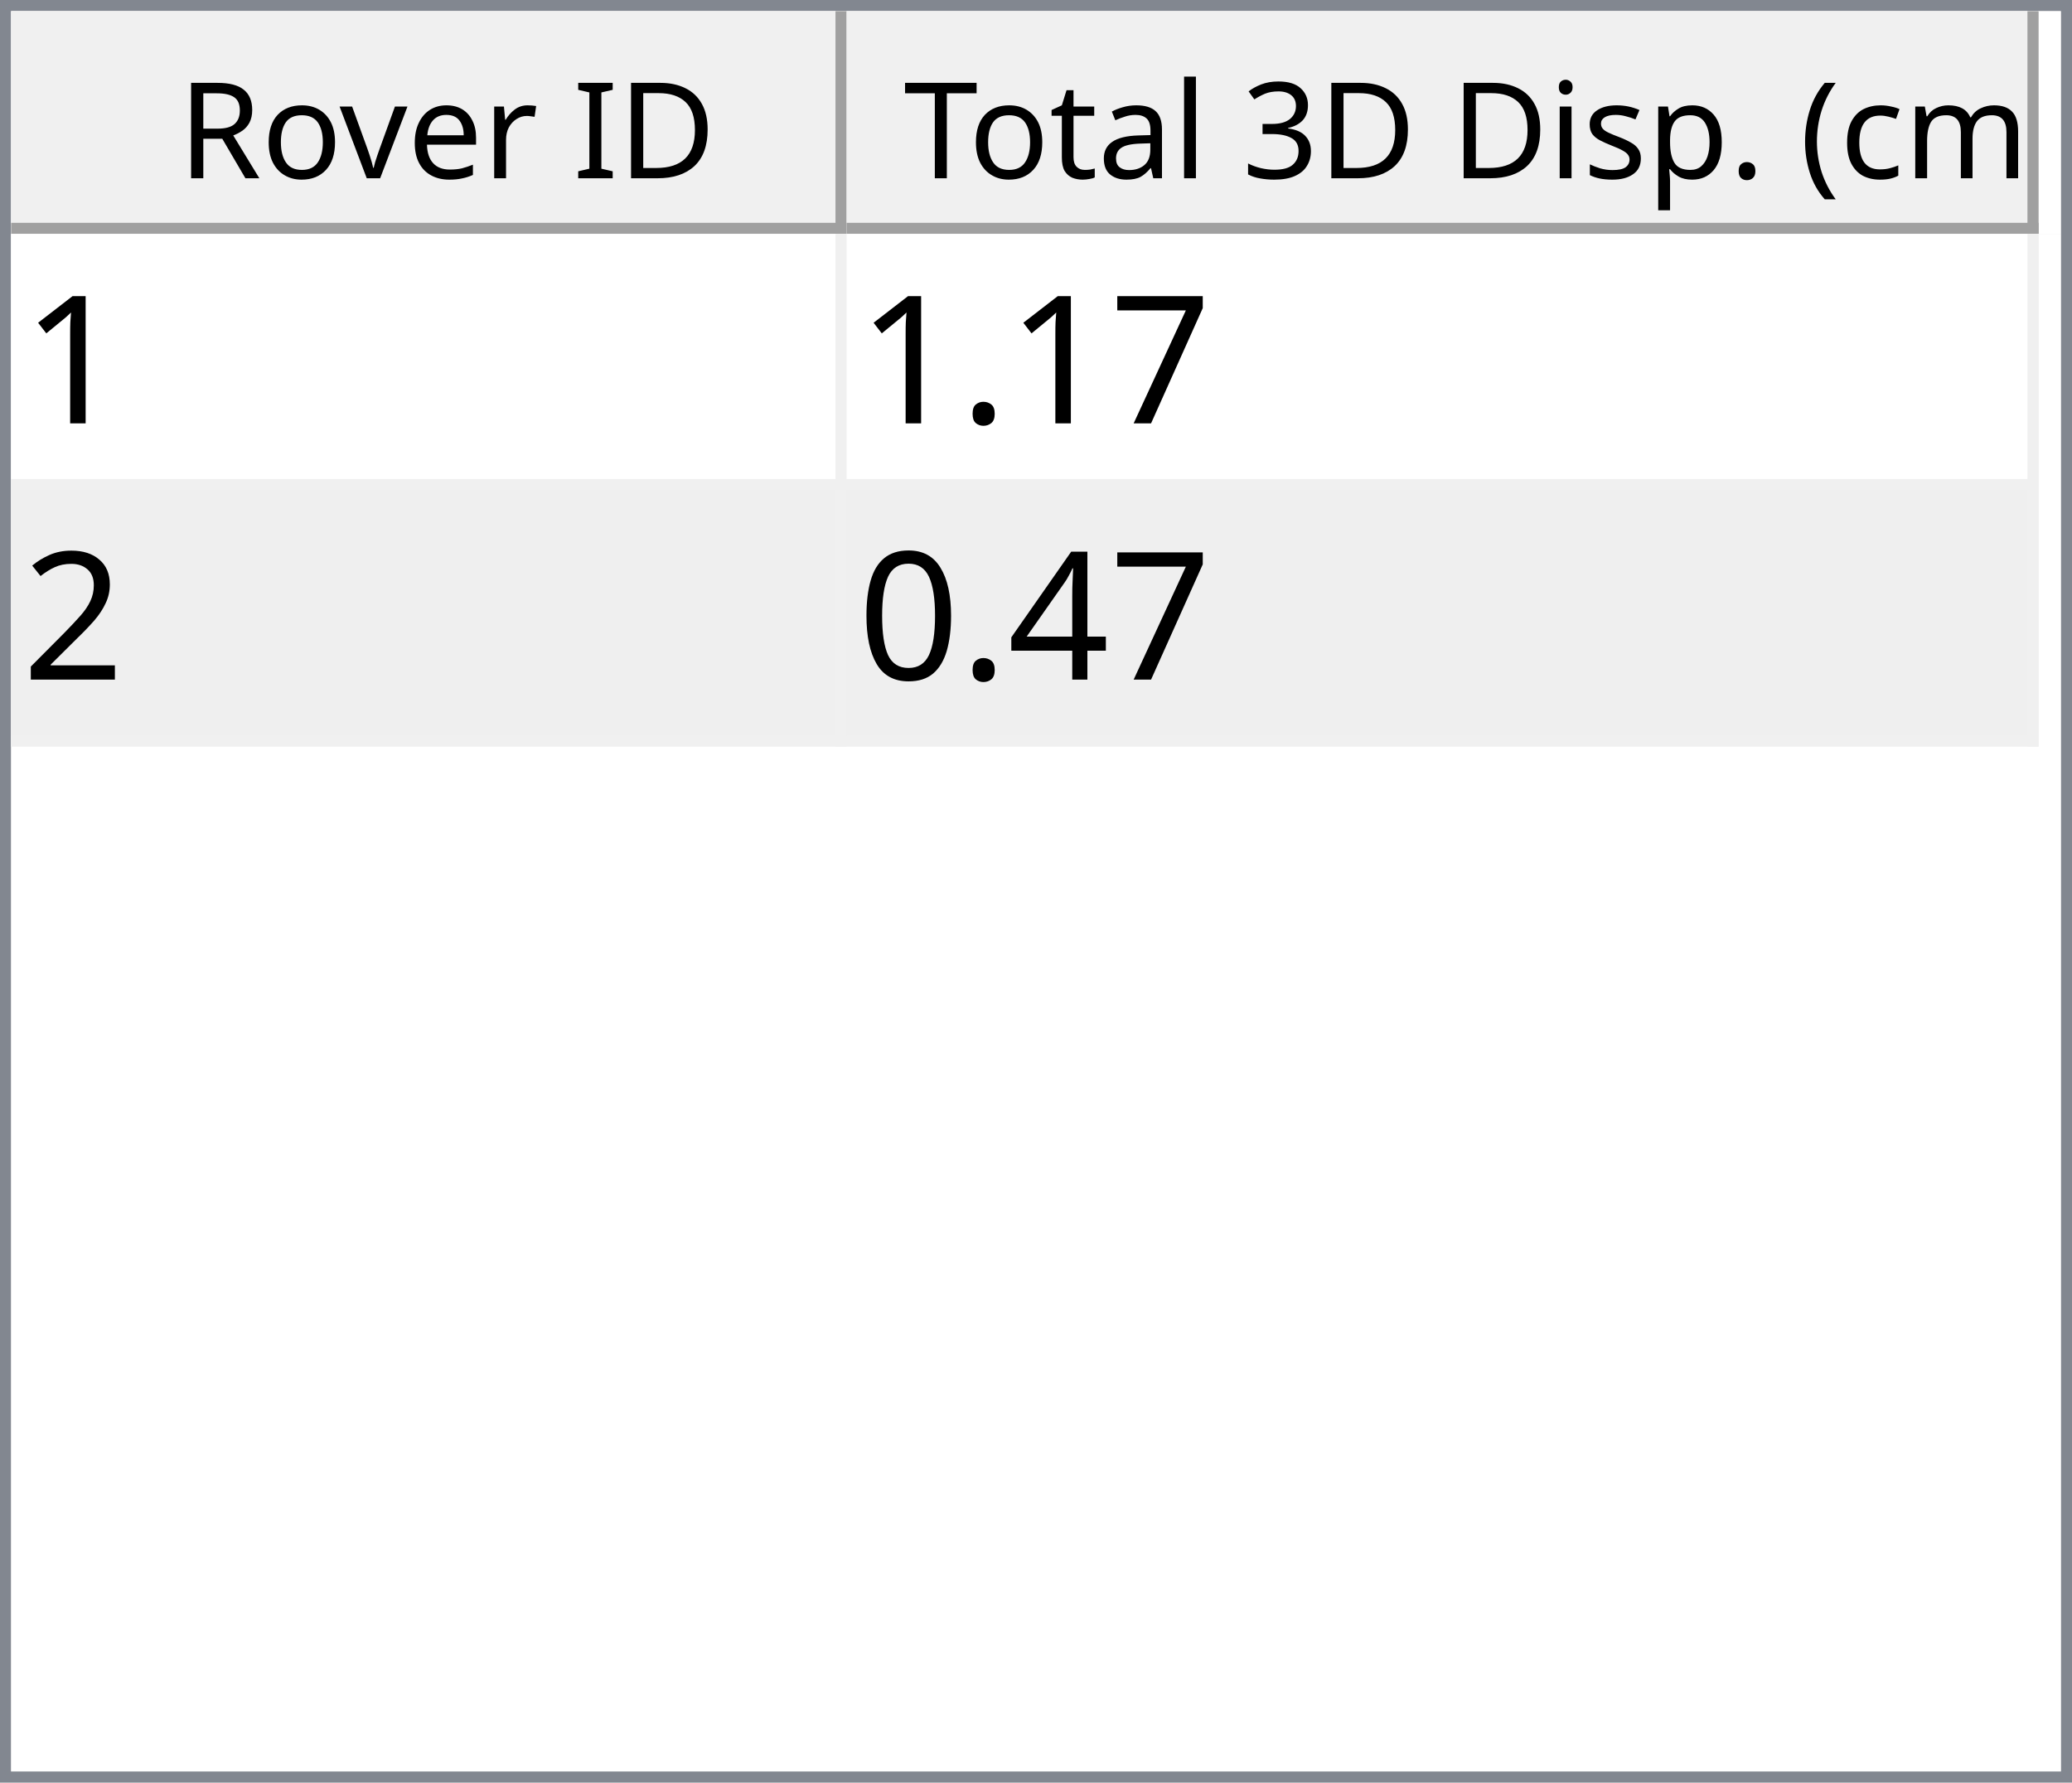
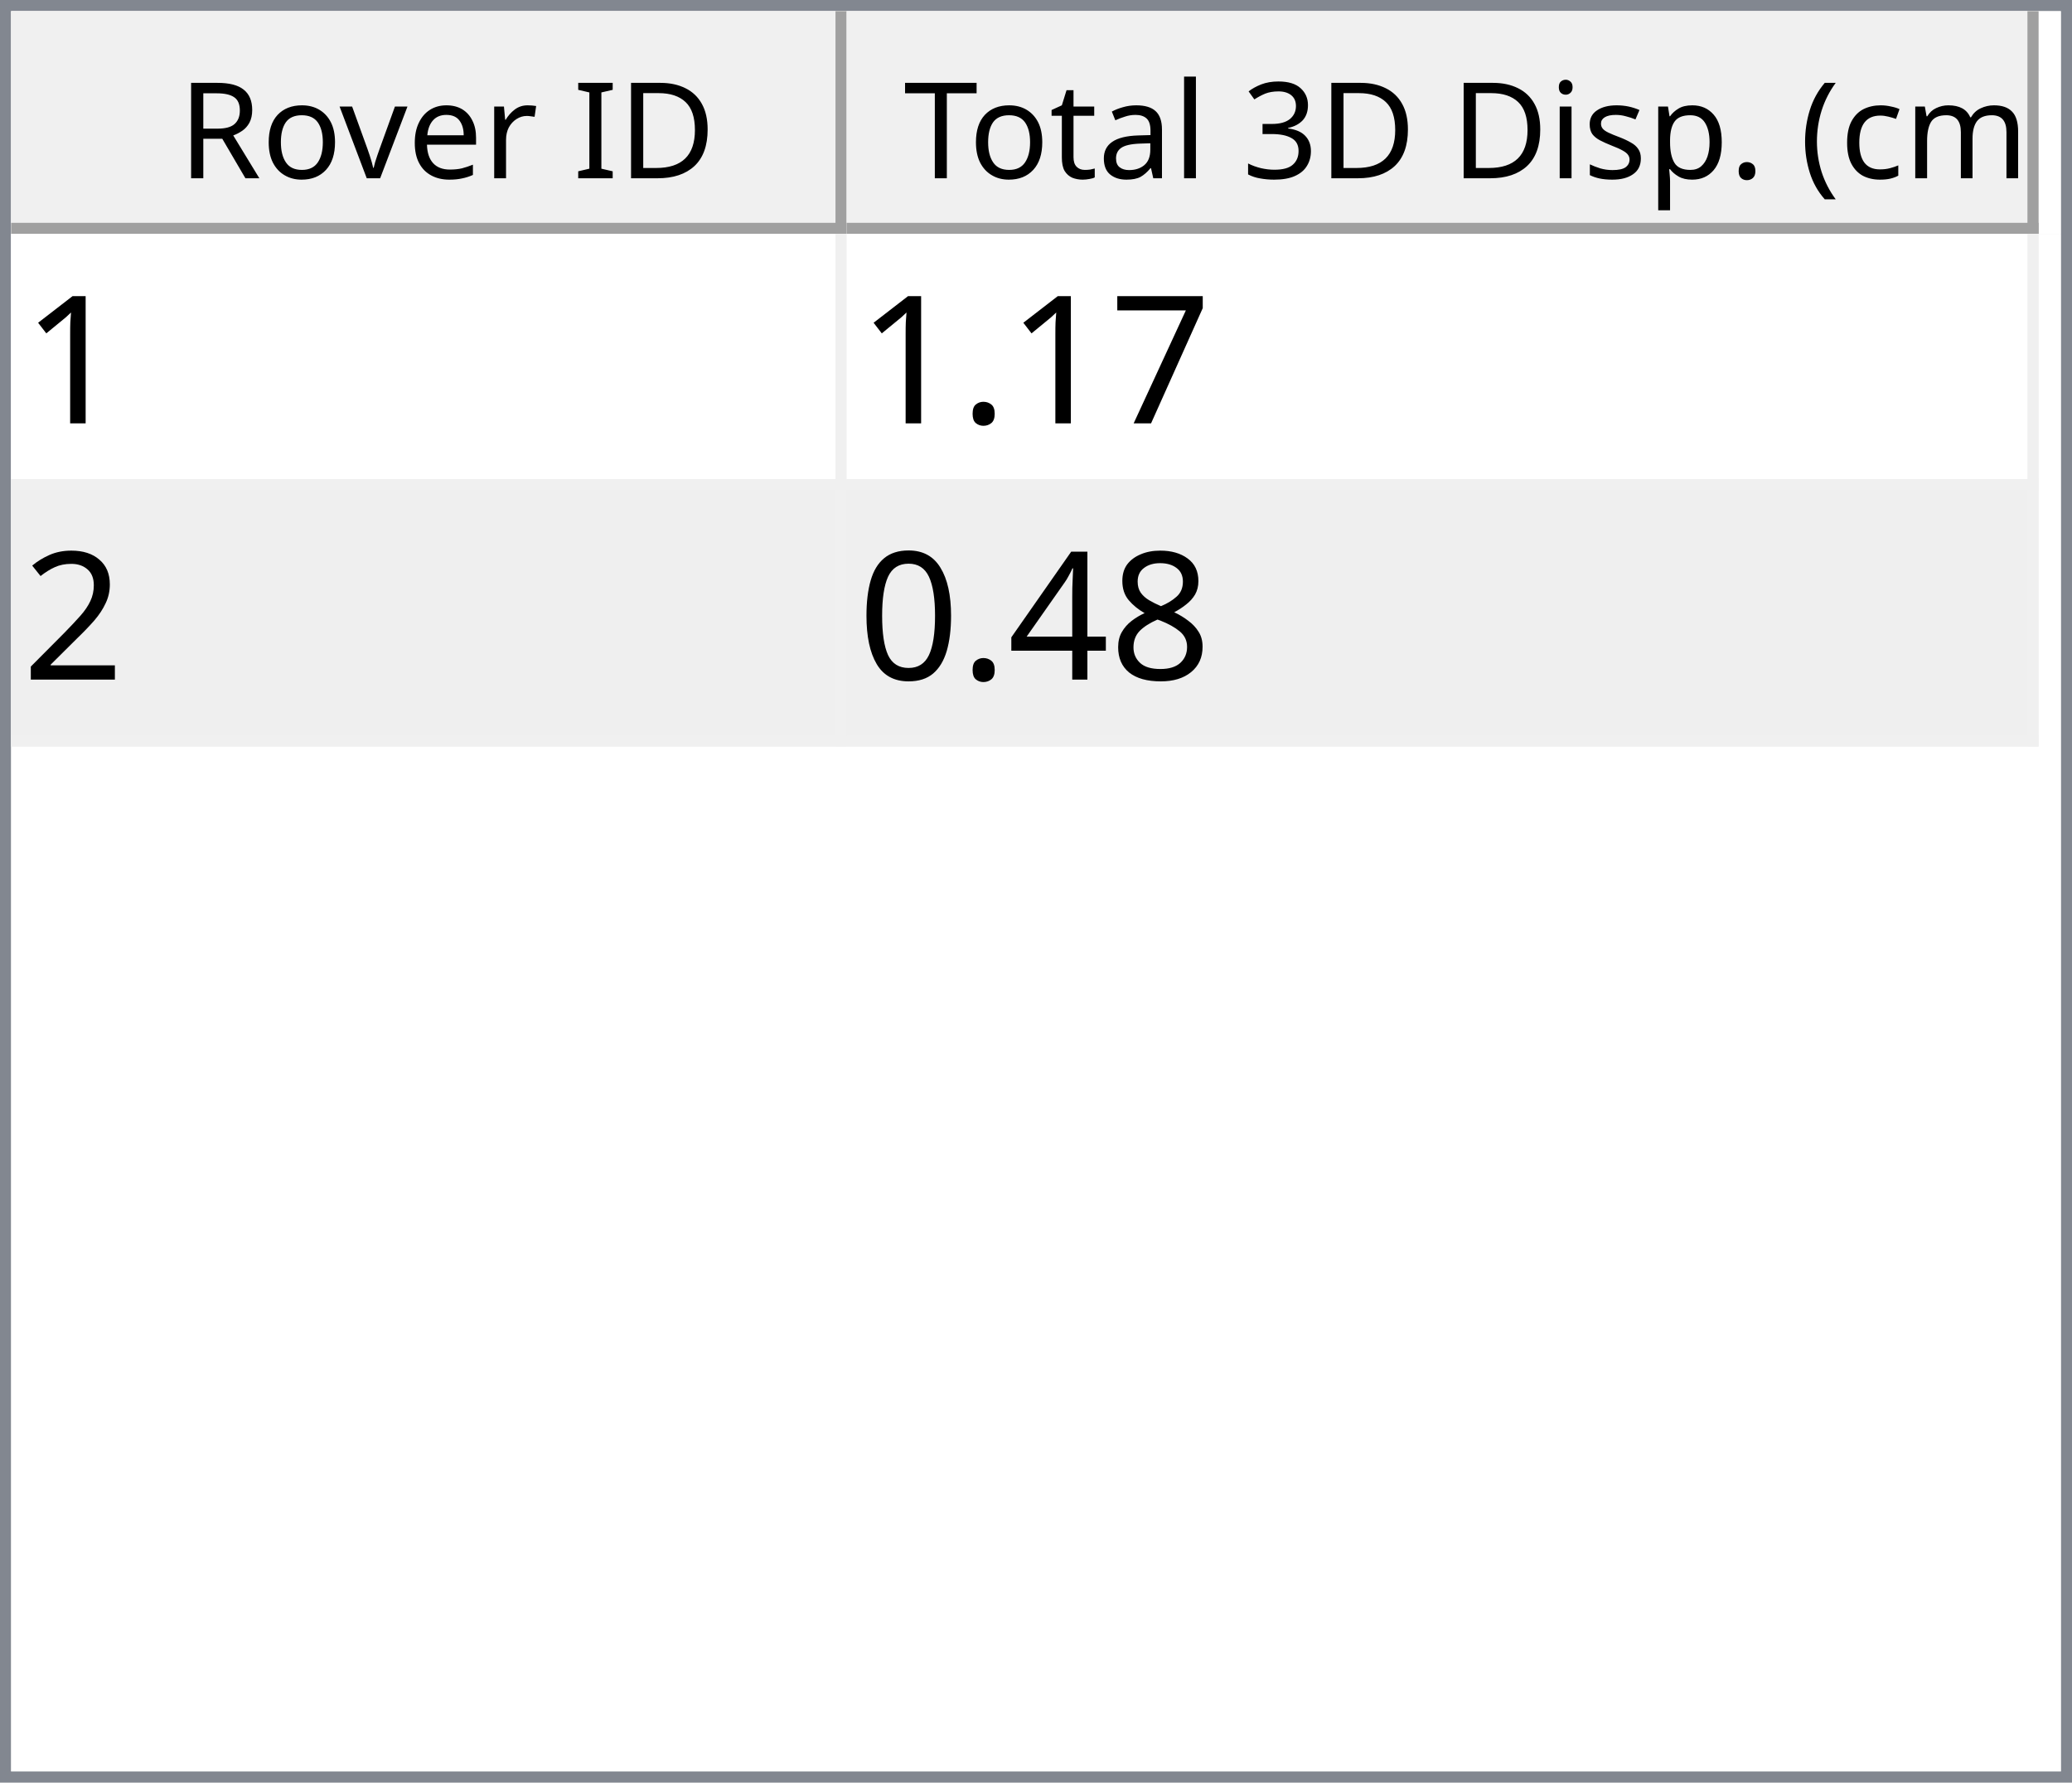
<svg xmlns="http://www.w3.org/2000/svg" style="fill-opacity:1; color-rendering:auto; color-interpolation:auto; text-rendering:auto; stroke:black; stroke-linecap:square; stroke-miterlimit:10; shape-rendering:auto; stroke-opacity:1; fill:black; stroke-dasharray:none; font-weight:normal; stroke-width:1; font-family:'Dialog'; font-style:normal; stroke-linejoin:miter; font-size:12px; stroke-dashoffset:0; image-rendering:auto;" width="186" height="160">
  <defs id="genericDefs" />
  <g>
    <defs id="defs1">
      <clipPath clipPathUnits="userSpaceOnUse" id="clipPath1">
        <path d="M0 0 L186 0 L186 160 L0 160 L0 0 Z" />
      </clipPath>
      <clipPath clipPathUnits="userSpaceOnUse" id="clipPath2">
        <path d="M0 0 L0 160 L186 160 L186 0 Z" />
      </clipPath>
      <clipPath clipPathUnits="userSpaceOnUse" id="clipPath3">
        <path d="M0 0 L0 20 L184 20 L184 0 Z" />
      </clipPath>
      <clipPath clipPathUnits="userSpaceOnUse" id="clipPath4">
        <path d="M0 0 L0 20 L75 20 L75 0 Z" />
      </clipPath>
      <clipPath clipPathUnits="userSpaceOnUse" id="clipPath5">
        <path d="M1 1 L1 19 L74 19 L74 1 Z" />
      </clipPath>
      <clipPath clipPathUnits="userSpaceOnUse" id="clipPath6">
        <path d="M0 0 L0 18 L73 18 L73 0 Z" />
      </clipPath>
      <clipPath clipPathUnits="userSpaceOnUse" id="clipPath7">
        <path d="M-0.5 -0.5 L-0.5 19.5 L74.5 19.5 L74.5 -0.5 Z" />
      </clipPath>
      <clipPath clipPathUnits="userSpaceOnUse" id="clipPath8">
        <path d="M0 0 L0 20 L107 20 L107 0 Z" />
      </clipPath>
      <clipPath clipPathUnits="userSpaceOnUse" id="clipPath9">
        <path d="M1 1 L1 19 L106 19 L106 1 Z" />
      </clipPath>
      <clipPath clipPathUnits="userSpaceOnUse" id="clipPath10">
        <path d="M0 0 L0 18 L105 18 L105 0 Z" />
      </clipPath>
      <clipPath clipPathUnits="userSpaceOnUse" id="clipPath11">
        <path d="M-0.5 -0.5 L-0.5 19.5 L106.5 19.5 L106.5 -0.5 Z" />
      </clipPath>
      <clipPath clipPathUnits="userSpaceOnUse" id="clipPath12">
        <path d="M0 0 L0 138 L184 138 L184 0 Z" />
      </clipPath>
      <clipPath clipPathUnits="userSpaceOnUse" id="clipPath13">
        <path d="M0 0 L0 46 L182 46 L182 0 Z" />
      </clipPath>
      <clipPath clipPathUnits="userSpaceOnUse" id="clipPath14">
        <path d="M-0.5 -0.5 L-0.5 45.5 L181.5 45.5 L181.5 -0.5 Z" />
      </clipPath>
      <clipPath clipPathUnits="userSpaceOnUse" id="clipPath15">
        <path d="M0 0 L0 22 L74 22 L74 0 Z" />
      </clipPath>
      <clipPath clipPathUnits="userSpaceOnUse" id="clipPath16">
        <path d="M0 0 L0 22 L106 22 L106 0 Z" />
      </clipPath>
      <font horiz-adv-x="64.551" id="font1">
        <font-face ascent="107.91" descent="25.098" units-per-em="100" style="font-style:normal; font-family:Segoe UI; font-weight:normal;" />
        <missing-glyph horiz-adv-x="64.551" d="M8.109 0 L8.109 68.266 L56.453 68.266 L56.453 0 L8.109 0 ZM15.328 7.234 L49.219 7.234 L49.219 61.031 L15.328 61.031 L15.328 7.234 Z" />
        <glyph unicode="D" horiz-adv-x="70.117" d="M9.188 0 L9.188 70.016 L28.516 70.016 Q65.531 70.016 65.531 35.891 Q65.531 19.672 55.25 9.836 Q44.969 0 27.734 0 L9.188 0 ZM17.391 62.594 L17.391 7.422 L27.828 7.422 Q41.609 7.422 49.273 14.797 Q56.938 22.172 56.938 35.688 Q56.938 62.594 28.328 62.594 L17.391 62.594 Z" />
        <glyph unicode="I" horiz-adv-x="26.611" d="M17.391 0 L9.188 0 L9.188 70.016 L17.391 70.016 L17.391 0 Z" />
        <glyph unicode=" " horiz-adv-x="27.393" d="" />
        <glyph unicode="r" horiz-adv-x="34.766" d="M34.188 41.891 Q32.078 43.5 28.125 43.5 Q23 43.5 19.555 38.672 Q16.109 33.844 16.109 25.484 L16.109 0 L8.109 0 L8.109 50 L16.109 50 L16.109 39.703 L16.312 39.703 Q18.016 44.969 21.531 47.922 Q25.047 50.875 29.391 50.875 Q32.516 50.875 34.188 50.203 L34.188 41.891 Z" />
        <glyph unicode="e" horiz-adv-x="52.295" d="M48.297 23 L12.984 23 Q13.188 14.656 17.484 10.109 Q21.781 5.562 29.297 5.562 Q37.75 5.562 44.828 11.141 L44.828 3.609 Q38.234 -1.172 27.391 -1.172 Q16.797 -1.172 10.742 5.641 Q4.688 12.453 4.688 24.812 Q4.688 36.469 11.305 43.82 Q17.922 51.172 27.734 51.172 Q37.547 51.172 42.922 44.828 Q48.297 38.484 48.297 27.203 L48.297 23 ZM40.094 29.781 Q40.047 36.719 36.75 40.578 Q33.453 44.438 27.594 44.438 Q21.922 44.438 17.969 40.383 Q14.016 36.328 13.094 29.781 L40.094 29.781 Z" />
        <glyph unicode="v" horiz-adv-x="47.9" d="M47.406 50 L27.484 0 L19.625 0 L0.688 50 L9.469 50 L22.172 13.672 Q23.578 9.672 23.922 6.688 L24.125 6.688 Q24.609 10.453 25.688 13.484 L38.969 50 L47.406 50 Z" />
        <glyph unicode="o" horiz-adv-x="58.594" d="M29 -1.172 Q17.922 -1.172 11.305 5.836 Q4.688 12.844 4.688 24.422 Q4.688 37.016 11.57 44.094 Q18.453 51.172 30.172 51.172 Q41.359 51.172 47.633 44.289 Q53.906 37.406 53.906 25.203 Q53.906 13.234 47.141 6.031 Q40.375 -1.172 29 -1.172 ZM29.594 44.438 Q21.875 44.438 17.383 39.188 Q12.891 33.938 12.891 24.703 Q12.891 15.828 17.43 10.695 Q21.969 5.562 29.594 5.562 Q37.359 5.562 41.531 10.594 Q45.703 15.625 45.703 24.906 Q45.703 34.281 41.531 39.359 Q37.359 44.438 29.594 44.438 Z" />
        <glyph unicode="R" horiz-adv-x="59.814" d="M59.375 0 L49.609 0 L37.891 19.625 Q36.281 22.359 34.766 24.289 Q33.25 26.219 31.664 27.438 Q30.078 28.656 28.25 29.219 Q26.422 29.781 24.125 29.781 L17.391 29.781 L17.391 0 L9.188 0 L9.188 70.016 L30.078 70.016 Q34.672 70.016 38.555 68.867 Q42.438 67.719 45.289 65.375 Q48.141 63.031 49.758 59.547 Q51.375 56.062 51.375 51.375 Q51.375 47.703 50.273 44.656 Q49.172 41.609 47.148 39.211 Q45.125 36.812 42.266 35.133 Q39.406 33.453 35.844 32.516 L35.844 32.328 Q37.594 31.547 38.891 30.547 Q40.188 29.547 41.359 28.18 Q42.531 26.812 43.68 25.078 Q44.828 23.344 46.234 21.047 L59.375 0 ZM17.391 62.594 L17.391 37.203 L28.516 37.203 Q31.594 37.203 34.203 38.133 Q36.812 39.062 38.719 40.797 Q40.625 42.531 41.703 45.047 Q42.781 47.562 42.781 50.688 Q42.781 56.297 39.141 59.445 Q35.5 62.594 28.609 62.594 L17.391 62.594 Z" />
        <glyph unicode=")" horiz-adv-x="30.176" d="M8.297 -15.922 L1.172 -15.922 Q16.406 2.344 16.406 26.812 Q16.406 51.469 1.078 70.016 L8.297 70.016 Q23.531 52.156 23.531 26.703 Q23.531 1.375 8.297 -15.922 Z" />
        <glyph unicode="m" horiz-adv-x="86.133" d="M79.109 0 L71.094 0 L71.094 28.719 Q71.094 37.016 68.531 40.727 Q65.969 44.438 59.906 44.438 Q54.781 44.438 51.195 39.75 Q47.609 35.062 47.609 28.516 L47.609 0 L39.594 0 L39.594 29.688 Q39.594 44.438 28.219 44.438 Q22.953 44.438 19.531 40.016 Q16.109 35.594 16.109 28.516 L16.109 0 L8.109 0 L8.109 50 L16.109 50 L16.109 42.094 L16.312 42.094 Q21.625 51.172 31.844 51.172 Q36.969 51.172 40.773 48.312 Q44.578 45.453 46 40.828 Q51.562 51.172 62.594 51.172 Q79.109 51.172 79.109 30.812 L79.109 0 Z" />
        <glyph unicode="c" horiz-adv-x="46.191" d="M42.188 2.297 Q36.422 -1.172 28.516 -1.172 Q17.828 -1.172 11.258 5.789 Q4.688 12.75 4.688 23.828 Q4.688 36.188 11.766 43.68 Q18.844 51.172 30.672 51.172 Q37.25 51.172 42.281 48.734 L42.281 40.531 Q36.719 44.438 30.375 44.438 Q22.703 44.438 17.797 38.945 Q12.891 33.453 12.891 24.516 Q12.891 15.719 17.508 10.641 Q22.125 5.562 29.891 5.562 Q36.422 5.562 42.188 9.906 L42.188 2.297 Z" />
        <glyph unicode="(" horiz-adv-x="30.176" d="M29.109 -15.922 L21.969 -15.922 Q6.844 1.375 6.844 26.703 Q6.844 52.156 21.969 70.016 L29.203 70.016 Q13.875 51.469 13.875 26.812 Q13.875 2.344 29.109 -15.922 Z" />
        <glyph unicode="." horiz-adv-x="21.68" d="M10.891 -1.078 Q8.641 -1.078 7.055 0.539 Q5.469 2.156 5.469 4.391 Q5.469 6.641 7.055 8.273 Q8.641 9.906 10.891 9.906 Q13.188 9.906 14.797 8.273 Q16.406 6.641 16.406 4.391 Q16.406 2.156 14.797 0.539 Q13.188 -1.078 10.891 -1.078 Z" />
        <glyph unicode="p" horiz-adv-x="58.789" d="M16.312 7.234 L16.109 7.234 L16.109 -23 L8.109 -23 L8.109 50 L16.109 50 L16.109 41.219 L16.312 41.219 Q22.219 51.172 33.594 51.172 Q43.266 51.172 48.688 44.461 Q54.109 37.75 54.109 26.469 Q54.109 13.922 48 6.375 Q41.891 -1.172 31.297 -1.172 Q21.578 -1.172 16.312 7.234 ZM16.109 27.391 L16.109 20.406 Q16.109 14.203 20.141 9.883 Q24.172 5.562 30.375 5.562 Q37.641 5.562 41.773 11.133 Q45.906 16.703 45.906 26.609 Q45.906 34.969 42.047 39.703 Q38.188 44.438 31.594 44.438 Q24.609 44.438 20.359 39.578 Q16.109 34.719 16.109 27.391 Z" />
        <glyph unicode="s" horiz-adv-x="42.432" d="M5.078 1.812 L5.078 10.406 Q11.625 5.562 19.484 5.562 Q30.031 5.562 30.031 12.594 Q30.031 14.594 29.125 15.992 Q28.219 17.391 26.68 18.461 Q25.141 19.531 23.07 20.383 Q21 21.234 18.609 22.172 Q15.281 23.484 12.766 24.828 Q10.25 26.172 8.57 27.859 Q6.891 29.547 6.031 31.695 Q5.172 33.844 5.172 36.719 Q5.172 40.234 6.789 42.945 Q8.406 45.656 11.086 47.484 Q13.766 49.312 17.211 50.242 Q20.656 51.172 24.312 51.172 Q30.812 51.172 35.938 48.922 L35.938 40.828 Q30.422 44.438 23.25 44.438 Q21 44.438 19.195 43.922 Q17.391 43.406 16.094 42.477 Q14.797 41.547 14.086 40.258 Q13.375 38.969 13.375 37.406 Q13.375 35.453 14.086 34.133 Q14.797 32.812 16.164 31.789 Q17.531 30.766 19.484 29.938 Q21.438 29.109 23.922 28.125 Q27.25 26.859 29.883 25.516 Q32.516 24.172 34.375 22.484 Q36.234 20.797 37.234 18.602 Q38.234 16.406 38.234 13.375 Q38.234 9.672 36.602 6.938 Q34.969 4.203 32.234 2.398 Q29.5 0.594 25.93 -0.289 Q22.359 -1.172 18.453 -1.172 Q10.75 -1.172 5.078 1.812 Z" />
        <glyph unicode="i" horiz-adv-x="24.219" d="M12.203 62.703 Q10.062 62.703 8.547 64.164 Q7.031 65.625 7.031 67.875 Q7.031 70.125 8.547 71.609 Q10.062 73.094 12.203 73.094 Q14.406 73.094 15.945 71.609 Q17.484 70.125 17.484 67.875 Q17.484 65.719 15.945 64.211 Q14.406 62.703 12.203 62.703 ZM16.109 0 L8.109 0 L8.109 50 L16.109 50 L16.109 0 Z" />
        <glyph unicode="3" horiz-adv-x="53.906" d="M46.531 19.828 Q46.531 15.094 44.75 11.211 Q42.969 7.328 39.719 4.57 Q36.469 1.812 31.93 0.297 Q27.391 -1.219 21.922 -1.219 Q11.922 -1.219 6 2.594 L6 11.188 Q13.094 5.609 22.219 5.609 Q25.875 5.609 28.828 6.539 Q31.781 7.469 33.906 9.227 Q36.031 10.984 37.18 13.477 Q38.328 15.969 38.328 19.094 Q38.328 32.812 18.797 32.812 L12.984 32.812 L12.984 39.594 L18.5 39.594 Q35.797 39.594 35.797 52.484 Q35.797 64.406 22.609 64.406 Q15.188 64.406 8.688 59.422 L8.688 67.188 Q15.375 71.188 24.609 71.188 Q29 71.188 32.57 69.969 Q36.141 68.75 38.68 66.555 Q41.219 64.359 42.609 61.281 Q44 58.203 44 54.5 Q44 40.672 30.031 36.719 L30.031 36.531 Q33.594 36.141 36.625 34.797 Q39.656 33.453 41.852 31.305 Q44.047 29.156 45.289 26.25 Q46.531 23.344 46.531 19.828 Z" />
        <glyph unicode="l" horiz-adv-x="24.219" d="M16.109 0 L8.109 0 L8.109 74.031 L16.109 74.031 L16.109 0 Z" />
        <glyph unicode="a" horiz-adv-x="50.879" d="M43.891 0 L35.891 0 L35.891 7.812 L35.688 7.812 Q30.469 -1.172 20.312 -1.172 Q12.844 -1.172 8.617 2.781 Q4.391 6.734 4.391 13.281 Q4.391 27.297 20.906 29.594 L35.891 31.688 Q35.891 44.438 25.594 44.438 Q16.547 44.438 9.281 38.281 L9.281 46.484 Q16.656 51.172 26.266 51.172 Q43.891 51.172 43.891 32.516 L43.891 0 ZM35.891 25.297 L23.828 23.641 Q18.266 22.859 15.43 20.875 Q12.594 18.891 12.594 13.875 Q12.594 10.203 15.211 7.883 Q17.828 5.562 22.172 5.562 Q28.125 5.562 32.008 9.742 Q35.891 13.922 35.891 20.312 L35.891 25.297 Z" />
        <glyph unicode="t" horiz-adv-x="33.887" d="M31.297 0.484 Q28.469 -1.078 23.828 -1.078 Q10.688 -1.078 10.688 13.578 L10.688 43.172 L2.094 43.172 L2.094 50 L10.688 50 L10.688 62.203 L18.703 64.797 L18.703 50 L31.297 50 L31.297 43.172 L18.703 43.172 L18.703 14.984 Q18.703 9.969 20.414 7.82 Q22.125 5.672 26.078 5.672 Q29.109 5.672 31.297 7.328 L31.297 0.484 Z" />
        <glyph unicode="T" horiz-adv-x="52.393" d="M50.594 62.594 L30.375 62.594 L30.375 0 L22.172 0 L22.172 62.594 L2 62.594 L2 70.016 L50.594 70.016 L50.594 62.594 Z" />
      </font>
      <font horiz-adv-x="75.0" id="font2">
        <font-face ascent="100.537" descent="21.973" units-per-em="100" style="font-style:normal; font-family:sans-serif; font-weight:normal;" />
        <missing-glyph horiz-adv-x="75.0" d="M12.5 0 L12.5 62.5 L62.5 62.5 L62.5 0 L12.5 0 ZM14.062 1.562 L60.938 1.562 L60.938 60.938 L14.062 60.938 L14.062 1.562 Z" />
        <glyph unicode="1" horiz-adv-x="55.615" d="M37.25 0 L28.469 0 L28.469 56 Q25.297 52.984 20.141 49.953 Q14.984 46.922 10.891 45.406 L10.891 53.906 Q18.266 57.375 23.781 62.305 Q29.297 67.234 31.594 71.875 L37.25 71.875 L37.25 0 Z" />
        <glyph unicode="7" horiz-adv-x="55.615" d="M4.734 62.203 L4.734 70.656 L51.078 70.656 L51.078 63.812 Q44.234 56.547 37.523 44.484 Q30.812 32.422 27.156 19.672 Q24.516 10.688 23.781 0 L14.75 0 Q14.891 8.453 18.062 20.414 Q21.234 32.375 27.172 43.484 Q33.109 54.594 39.797 62.203 L4.734 62.203 Z" />
        <glyph unicode="." horiz-adv-x="27.783" d="M9.078 0 L9.078 10.016 L19.094 10.016 L19.094 0 L9.078 0 Z" />
        <glyph unicode="2" horiz-adv-x="55.615" d="M50.344 8.453 L50.344 0 L3.031 0 Q2.938 3.172 4.047 6.109 Q5.859 10.938 9.836 15.625 Q13.812 20.312 21.344 26.469 Q33.016 36.031 37.117 41.625 Q41.219 47.219 41.219 52.203 Q41.219 57.422 37.477 61.008 Q33.734 64.594 27.734 64.594 Q21.391 64.594 17.578 60.789 Q13.766 56.984 13.719 50.25 L4.688 51.172 Q5.609 61.281 11.664 66.578 Q17.719 71.875 27.938 71.875 Q38.234 71.875 44.242 66.164 Q50.25 60.453 50.25 52 Q50.25 47.703 48.492 43.555 Q46.734 39.406 42.656 34.812 Q38.578 30.219 29.109 22.219 Q21.188 15.578 18.945 13.211 Q16.703 10.844 15.234 8.453 L50.344 8.453 Z" />
+         <glyph unicode="8" horiz-adv-x="55.615" d="M17.672 38.812 Q12.203 40.828 9.57 44.539 Q6.938 48.25 6.938 53.422 Q6.938 61.234 12.555 66.555 Q18.172 71.875 27.484 71.875 Q36.859 71.875 42.578 66.43 Q48.297 60.984 48.297 53.172 Q48.297 48.188 45.68 44.508 Q43.062 40.828 37.75 38.812 Q44.344 36.672 47.781 31.883 Q51.219 27.094 51.219 20.453 Q51.219 11.281 44.727 5.031 Q38.234 -1.219 27.641 -1.219 Q17.047 -1.219 10.547 5.055 Q4.047 11.328 4.047 20.703 Q4.047 27.688 7.594 32.398 Q11.141 37.109 17.672 38.812 ZM15.922 53.719 Q15.922 48.641 19.195 45.414 Q22.469 42.188 27.688 42.188 Q32.766 42.188 36.016 45.383 Q39.266 48.578 39.266 53.219 Q39.266 58.062 35.914 61.359 Q32.562 64.656 27.594 64.656 Q22.562 64.656 19.242 61.43 Q15.922 58.203 15.922 53.719 ZM13.094 20.656 Q13.094 16.891 14.875 13.375 Q16.656 9.859 20.172 7.93 Q23.688 6 27.734 6 Q34.031 6 38.133 10.055 Q42.234 14.109 42.234 20.359 Q42.234 26.703 38.016 30.859 Q33.797 35.016 27.438 35.016 Q21.234 35.016 17.164 30.914 Q13.094 26.812 13.094 20.656 Z" />
        <glyph unicode="4" horiz-adv-x="55.615" d="M32.328 0 L32.328 17.141 L1.266 17.141 L1.266 25.203 L33.938 71.578 L41.109 71.578 L41.109 25.203 L50.781 25.203 L50.781 17.141 L41.109 17.141 L41.109 0 L32.328 0 ZM32.328 25.203 L32.328 57.469 L9.906 25.203 L32.328 25.203 Z" />
        <glyph unicode="0" horiz-adv-x="55.615" d="M4.156 35.297 Q4.156 48 6.766 55.742 Q9.375 63.484 14.523 67.68 Q19.672 71.875 27.484 71.875 Q33.25 71.875 37.594 69.555 Q41.938 67.234 44.773 62.867 Q47.609 58.5 49.219 52.227 Q50.828 45.953 50.828 35.297 Q50.828 22.703 48.242 14.969 Q45.656 7.234 40.508 3.008 Q35.359 -1.219 27.484 -1.219 Q17.141 -1.219 11.234 6.203 Q4.156 15.141 4.156 35.297 ZM13.188 35.297 Q13.188 17.672 17.312 11.836 Q21.438 6 27.484 6 Q33.547 6 37.672 11.859 Q41.797 17.719 41.797 35.297 Q41.797 52.984 37.672 58.789 Q33.547 64.594 27.391 64.594 Q21.344 64.594 17.719 59.469 Q13.188 52.938 13.188 35.297 Z" />
      </font>
    </defs>
    <g style="fill:white; stroke:white;">
      <rect x="0" y="0" width="186" style="clip-path:url(#clipPath1); stroke:none;" height="160" />
    </g>
    <g style="fill:white; text-rendering:optimizeSpeed; color-rendering:optimizeSpeed; image-rendering:optimizeSpeed; shape-rendering:crispEdges; stroke:white; color-interpolation:sRGB;">
      <rect x="0" width="186" height="160" y="0" style="stroke:none;" />
      <path style="stroke:none;" d="M0 160 L186 160 L186 0 L0 0 Z" />
    </g>
    <g style="fill:rgb(240,240,240); font-family:'Segoe UI'; stroke:rgb(240,240,240);">
      <rect x="0" y="0" width="186" style="clip-path:url(#clipPath2); stroke:none;" height="160" />
    </g>
    <g style="fill:rgb(130,135,144); font-family:'Segoe UI'; stroke:rgb(130,135,144);">
      <path d="M0 0 L186 0 L186 160 L0 160 L0 0 ZM1 1 L185 1 L185 159 L1 159 L1 1 Z" style="fill-rule:evenodd; clip-path:url(#clipPath2); stroke:none;" />
    </g>
    <g style="fill:white; font-family:'Segoe UI'; stroke:white;" transform="translate(1,1)">
      <rect x="0" y="0" width="184" style="clip-path:url(#clipPath3); stroke:none;" height="20" />
    </g>
    <g style="fill:rgb(240,240,240); font-family:'Segoe UI'; stroke:rgb(240,240,240);" transform="translate(1,1)">
      <rect x="0" y="0" width="75" style="clip-path:url(#clipPath4); stroke:none;" height="20" />
    </g>
    <g style="font-family:'Segoe UI';" transform="translate(2,2)">
      <text x="14" xml:space="preserve" y="14" style="clip-path:url(#clipPath6); stroke:none;">Rover ID</text>
    </g>
    <g style="fill:rgb(160,160,160); font-family:'Segoe UI'; stroke:rgb(160,160,160); stroke-linejoin:bevel;" transform="translate(1.5,1.5)">
      <line x1="74" x2="74" y1="0" style="fill:none; clip-path:url(#clipPath7);" y2="19" />
    </g>
    <g style="fill:rgb(160,160,160); font-family:'Segoe UI'; stroke:rgb(160,160,160); stroke-linejoin:bevel;" transform="matrix(1,0,0,1,1,1) translate(0.5,0.5)">
      <line x1="0" x2="74" y1="19" style="fill:none; clip-path:url(#clipPath7);" y2="19" />
    </g>
    <g style="fill:rgb(240,240,240); font-family:'Segoe UI'; stroke:rgb(240,240,240);" transform="translate(76,1)">
      <rect x="0" y="0" width="107" style="clip-path:url(#clipPath8); stroke:none;" height="20" />
    </g>
    <g style="font-family:'Segoe UI';" transform="translate(77,2)">
      <text x="1" xml:space="preserve" y="14" style="clip-path:url(#clipPath10); stroke:none;"> Total 3D Disp. (cm)</text>
    </g>
    <g style="fill:rgb(160,160,160); font-family:'Segoe UI'; stroke:rgb(160,160,160); stroke-linejoin:bevel;" transform="translate(76.5,1.5)">
      <line x1="106" x2="106" y1="0" style="fill:none; clip-path:url(#clipPath11);" y2="19" />
    </g>
    <g style="fill:rgb(160,160,160); font-family:'Segoe UI'; stroke:rgb(160,160,160); stroke-linejoin:bevel;" transform="matrix(1,0,0,1,76,1) translate(0.5,0.5)">
      <line x1="0" x2="106" y1="19" style="fill:none; clip-path:url(#clipPath11);" y2="19" />
    </g>
    <g style="fill:white; font-family:'Segoe UI'; stroke:white;" transform="translate(1,21)">
      <rect x="0" y="0" width="184" style="clip-path:url(#clipPath12); stroke:none;" height="138" />
    </g>
    <g style="fill:rgb(240,240,240); font-size:16px; font-family:sans-serif; stroke:rgb(240,240,240);" transform="translate(1,21)">
      <rect x="0" y="0" width="182" style="clip-path:url(#clipPath13); stroke:none;" height="46" />
      <line transform="translate(0.5,0.5)" x1="0" x2="181" y1="22" style="clip-path:url(#clipPath14); fill:none; stroke-linejoin:bevel;" y2="22" />
    </g>
    <g transform="matrix(1,0,0,1,1,21) translate(0.5,0.5)" style="fill:rgb(240,240,240); font-size:16px; font-family:sans-serif; stroke:rgb(240,240,240); stroke-linejoin:bevel;">
      <line x1="0" x2="181" y1="45" style="fill:none; clip-path:url(#clipPath14);" y2="45" />
    </g>
    <g transform="matrix(1,0,0,1,1,21) translate(0.5,0.5)" style="fill:rgb(240,240,240); font-size:16px; font-family:sans-serif; stroke:rgb(240,240,240); stroke-linejoin:bevel;">
      <line x1="74" x2="74" y1="0" style="fill:none; clip-path:url(#clipPath14);" y2="45" />
    </g>
    <g transform="matrix(1,0,0,1,1,21) translate(0.5,0.5)" style="fill:rgb(240,240,240); font-size:16px; font-family:sans-serif; stroke:rgb(240,240,240); stroke-linejoin:bevel;">
      <line x1="181" x2="181" y1="0" style="fill:none; clip-path:url(#clipPath14);" y2="45" />
    </g>
    <g style="fill:white; font-size:16px; font-family:sans-serif; stroke:white;" transform="matrix(1,0,0,1,1,21)">
      <rect x="0" y="0" width="74" style="clip-path:url(#clipPath15); stroke:none;" height="22" />
      <text x="1" y="17" style="fill:black; clip-path:url(#clipPath15); stroke:none;" xml:space="preserve">1</text>
    </g>
    <g style="fill:white; font-size:16px; font-family:sans-serif; stroke:white;" transform="matrix(1,0,0,1,1,21) translate(75,0)">
      <rect x="0" y="0" width="106" style="clip-path:url(#clipPath16); stroke:none;" height="22" />
      <text x="1" y="17" style="fill:black; clip-path:url(#clipPath16); stroke:none;" xml:space="preserve">1.17</text>
    </g>
    <g style="fill:rgb(239,239,239); font-size:16px; font-family:sans-serif; stroke:rgb(239,239,239);" transform="matrix(1,0,0,1,1,21) translate(0,23)">
      <rect x="0" y="0" width="74" style="clip-path:url(#clipPath15); stroke:none;" height="22" />
      <text x="1" y="17" style="fill:black; clip-path:url(#clipPath15); stroke:none;" xml:space="preserve">2</text>
    </g>
    <g style="fill:rgb(239,239,239); font-size:16px; font-family:sans-serif; stroke:rgb(239,239,239);" transform="matrix(1,0,0,1,1,21) translate(75,23)">
      <rect x="0" y="0" width="106" style="clip-path:url(#clipPath16); stroke:none;" height="22" />
-       <text x="1" y="17" style="fill:black; clip-path:url(#clipPath16); stroke:none;" xml:space="preserve">0.47</text>
+       <text x="1" y="17" style="fill:black; clip-path:url(#clipPath16); stroke:none;" xml:space="preserve">0.48</text>
    </g>
  </g>
</svg>
